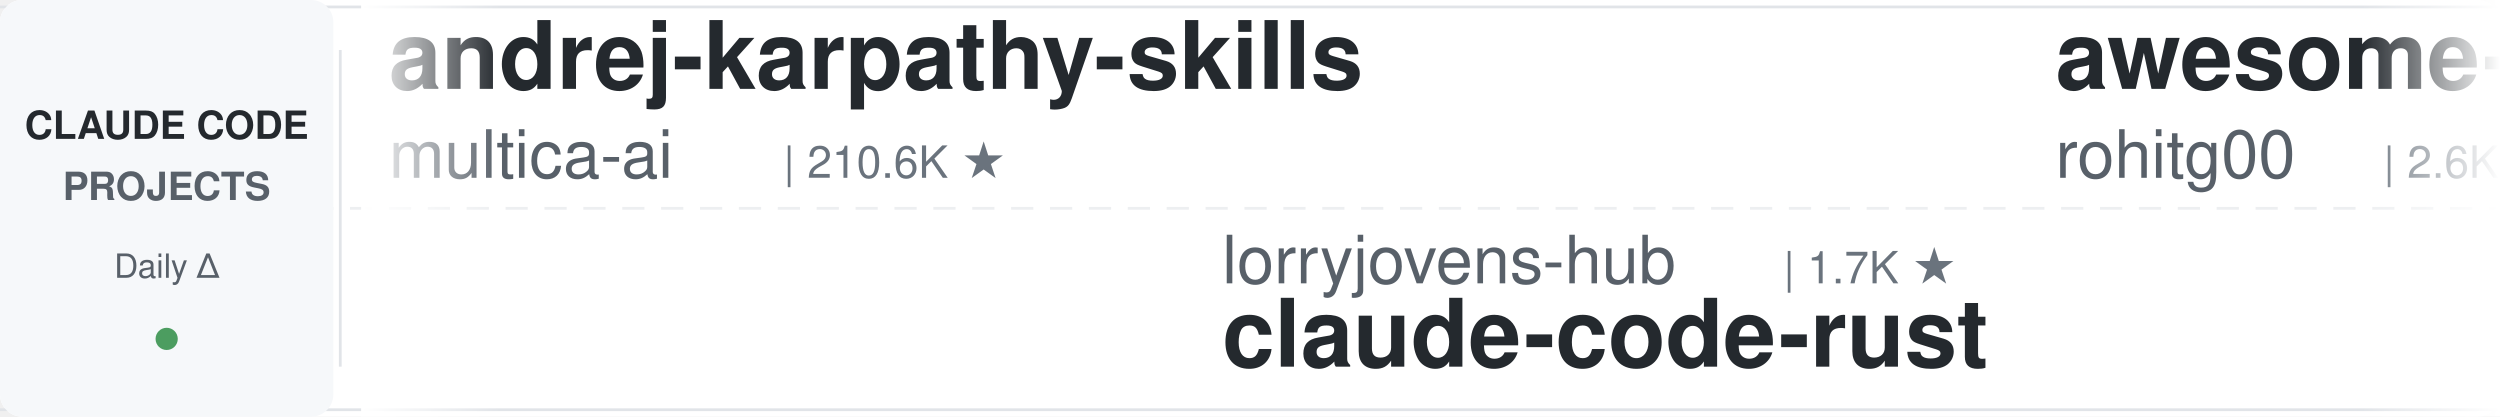
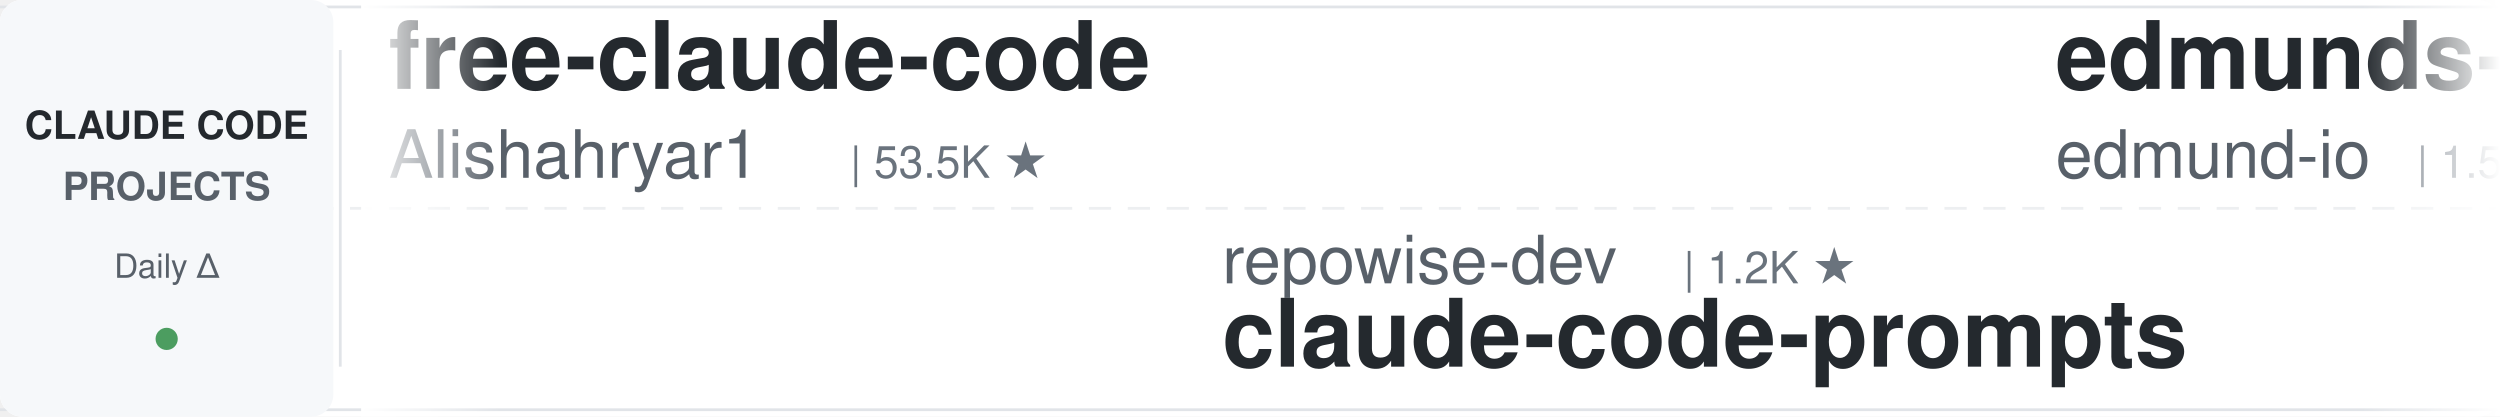
<svg xmlns="http://www.w3.org/2000/svg" width="900" height="150">
  <defs>
    <linearGradient id="leftFade" x1="0%" y1="0%" x2="100%" y2="0%">
      <stop offset="0%" style="stop-color:#ffffff;stop-opacity:1" />
      <stop offset="100%" style="stop-color:#ffffff;stop-opacity:0" />
    </linearGradient>
    <linearGradient id="rightFade" x1="0%" y1="0%" x2="100%" y2="0%">
      <stop offset="0%" style="stop-color:#ffffff;stop-opacity:0" />
      <stop offset="100%" style="stop-color:#ffffff;stop-opacity:1" />
    </linearGradient>
  </defs>
  <rect width="900" height="150" fill="#ffffff" rx="8" />
  <rect x="0" y="2" width="900" height="1" fill="#e1e4e8" />
  <rect x="0" y="147" width="900" height="1" fill="#e1e4e8" />
  <line x1="0" y1="75" x2="900" y2="75" stroke="#e1e4e8" stroke-width="1" stroke-dasharray="8 6" opacity="0.6" />
  <rect x="0" y="0" width="120" height="150" fill="#f6f8fa" rx="8" />
  <text x="60" y="50" font-family="-apple-system, BlinkMacSystemFont, 'Segoe UI', Helvetica, Arial, sans-serif" font-size="14" font-weight="600" fill="#24292e" text-anchor="middle">CLAUDE CODE</text>
  <text x="60" y="72" font-family="-apple-system, BlinkMacSystemFont, 'Segoe UI', Helvetica, Arial, sans-serif" font-size="14" font-weight="600" fill="#586069" text-anchor="middle">PROJECTS</text>
  <text x="60" y="100" font-family="-apple-system, BlinkMacSystemFont, 'Segoe UI', Helvetica, Arial, sans-serif" font-size="12" font-weight="500" fill="#586069" text-anchor="middle">Daily Δ</text>
  <circle cx="60" cy="122" r="4" fill="#22863a" opacity="0.8" />
  <rect x="122" y="18" width="1" height="114" fill="#e1e4e8" />
  <clipPath id="tickerClip">
    <rect x="130" y="0" width="770" height="150" />
  </clipPath>
  <g clip-path="url(#tickerClip)">
    <g id="tickerItems">
      <animateTransform attributeName="transform" attributeType="XML" type="translate" from="0 0" to="-3000 0" dur="54s" repeatCount="indefinite" />
      <g transform="translate(0, 0)">
-         <text x="140" y="32" font-family="-apple-system, BlinkMacSystemFont, 'Segoe UI', Helvetica, Arial, sans-serif" font-size="34" font-weight="600" fill="#24292e">andrej-karpathy-skills</text>
-         <text x="140" y="64" font-family="-apple-system, BlinkMacSystemFont, 'Segoe UI', Helvetica, Arial, sans-serif" font-size="24" font-weight="400" fill="#586069">multica-ai</text>
-         <text x="282" y="64" font-family="-apple-system, BlinkMacSystemFont, 'Segoe UI', Helvetica, Arial, sans-serif" font-size="16" font-weight="500" fill="#6a737d">| 210.6K ★</text>
+         <text x="140" y="32" font-family="-apple-system, BlinkMacSystemFont, 'Segoe UI', Helvetica, Arial, sans-serif" font-size="34" font-weight="600" fill="#24292e">free-claude-code</text>
+         <text x="140" y="64" font-family="-apple-system, BlinkMacSystemFont, 'Segoe UI', Helvetica, Arial, sans-serif" font-size="24" font-weight="400" fill="#586069">Alishahryar1</text>
+         <text x="306" y="64" font-family="-apple-system, BlinkMacSystemFont, 'Segoe UI', Helvetica, Arial, sans-serif" font-size="16" font-weight="500" fill="#6a737d">| 53.5K ★</text>
      </g>
      <g transform="translate(300, 0)">
-         <text x="140" y="102" font-family="-apple-system, BlinkMacSystemFont, 'Segoe UI', Helvetica, Arial, sans-serif" font-size="24" font-weight="400" fill="#586069">lorryjovens-hub</text>
-         <text x="342" y="102" font-family="-apple-system, BlinkMacSystemFont, 'Segoe UI', Helvetica, Arial, sans-serif" font-size="16" font-weight="500" fill="#6a737d">| 1.7K ★</text>
-         <text x="140" y="132" font-family="-apple-system, BlinkMacSystemFont, 'Segoe UI', Helvetica, Arial, sans-serif" font-size="34" font-weight="600" fill="#24292e">claude-code-rust</text>
+         <text x="140" y="102" font-family="-apple-system, BlinkMacSystemFont, 'Segoe UI', Helvetica, Arial, sans-serif" font-size="24" font-weight="400" fill="#586069">repowise-dev</text>
+         <text x="306" y="102" font-family="-apple-system, BlinkMacSystemFont, 'Segoe UI', Helvetica, Arial, sans-serif" font-size="16" font-weight="500" fill="#6a737d">| 1.2K ★</text>
+         <text x="140" y="132" font-family="-apple-system, BlinkMacSystemFont, 'Segoe UI', Helvetica, Arial, sans-serif" font-size="34" font-weight="600" fill="#24292e">claude-code-prompts</text>
      </g>
      <g transform="translate(600, 0)">
-         <text x="140" y="32" font-family="-apple-system, BlinkMacSystemFont, 'Segoe UI', Helvetica, Arial, sans-serif" font-size="34" font-weight="600" fill="#24292e">awesome-claude-code-tool...</text>
-         <text x="140" y="64" font-family="-apple-system, BlinkMacSystemFont, 'Segoe UI', Helvetica, Arial, sans-serif" font-size="24" font-weight="400" fill="#586069">rohitg00</text>
-         <text x="258" y="64" font-family="-apple-system, BlinkMacSystemFont, 'Segoe UI', Helvetica, Arial, sans-serif" font-size="16" font-weight="500" fill="#6a737d">| 2.6K ★</text>
+         <text x="140" y="32" font-family="-apple-system, BlinkMacSystemFont, 'Segoe UI', Helvetica, Arial, sans-serif" font-size="34" font-weight="600" fill="#24292e">edmunds-claude-code</text>
+         <text x="140" y="64" font-family="-apple-system, BlinkMacSystemFont, 'Segoe UI', Helvetica, Arial, sans-serif" font-size="24" font-weight="400" fill="#586069">edmund-io</text>
+         <text x="270" y="64" font-family="-apple-system, BlinkMacSystemFont, 'Segoe UI', Helvetica, Arial, sans-serif" font-size="16" font-weight="500" fill="#6a737d">| 1.5K ★</text>
      </g>
      <g transform="translate(900, 0)">
-         <text x="140" y="102" font-family="-apple-system, BlinkMacSystemFont, 'Segoe UI', Helvetica, Arial, sans-serif" font-size="24" font-weight="400" fill="#586069">LING71671</text>
-         <text x="270" y="102" font-family="-apple-system, BlinkMacSystemFont, 'Segoe UI', Helvetica, Arial, sans-serif" font-size="16" font-weight="500" fill="#6a737d">| 947 ★</text>
-         <text x="140" y="132" font-family="-apple-system, BlinkMacSystemFont, 'Segoe UI', Helvetica, Arial, sans-serif" font-size="34" font-weight="600" fill="#24292e">Open-ClaudeCode</text>
+         <text x="140" y="102" font-family="-apple-system, BlinkMacSystemFont, 'Segoe UI', Helvetica, Arial, sans-serif" font-size="24" font-weight="400" fill="#586069">xu-xiang</text>
+         <text x="258" y="102" font-family="-apple-system, BlinkMacSystemFont, 'Segoe UI', Helvetica, Arial, sans-serif" font-size="16" font-weight="500" fill="#6a737d">| 1.9K ★</text>
+         <text x="140" y="132" font-family="-apple-system, BlinkMacSystemFont, 'Segoe UI', Helvetica, Arial, sans-serif" font-size="34" font-weight="600" fill="#24292e">everything-claude-code-z...</text>
      </g>
      <g transform="translate(1200, 0)">
-         <text x="140" y="32" font-family="-apple-system, BlinkMacSystemFont, 'Segoe UI', Helvetica, Arial, sans-serif" font-size="34" font-weight="600" fill="#24292e">claude-code-tips</text>
-         <text x="140" y="64" font-family="-apple-system, BlinkMacSystemFont, 'Segoe UI', Helvetica, Arial, sans-serif" font-size="24" font-weight="400" fill="#586069">ykdojo</text>
-         <text x="234" y="64" font-family="-apple-system, BlinkMacSystemFont, 'Segoe UI', Helvetica, Arial, sans-serif" font-size="16" font-weight="500" fill="#6a737d">| 10.0K ★</text>
+         <text x="140" y="32" font-family="-apple-system, BlinkMacSystemFont, 'Segoe UI', Helvetica, Arial, sans-serif" font-size="34" font-weight="600" fill="#24292e">claude-code-cheat-sheet</text>
+         <text x="140" y="64" font-family="-apple-system, BlinkMacSystemFont, 'Segoe UI', Helvetica, Arial, sans-serif" font-size="24" font-weight="400" fill="#586069">Njengah</text>
+         <text x="246" y="64" font-family="-apple-system, BlinkMacSystemFont, 'Segoe UI', Helvetica, Arial, sans-serif" font-size="16" font-weight="500" fill="#6a737d">| 1.9K ★</text>
      </g>
      <g transform="translate(1500, 0)">
-         <text x="140" y="102" font-family="-apple-system, BlinkMacSystemFont, 'Segoe UI', Helvetica, Arial, sans-serif" font-size="24" font-weight="400" fill="#586069">Piebald-AI</text>
-         <text x="282" y="102" font-family="-apple-system, BlinkMacSystemFont, 'Segoe UI', Helvetica, Arial, sans-serif" font-size="16" font-weight="500" fill="#6a737d">| 12.6K ★</text>
-         <text x="140" y="132" font-family="-apple-system, BlinkMacSystemFont, 'Segoe UI', Helvetica, Arial, sans-serif" font-size="34" font-weight="600" fill="#24292e">claude-code-system-promp...</text>
+         <text x="140" y="102" font-family="-apple-system, BlinkMacSystemFont, 'Segoe UI', Helvetica, Arial, sans-serif" font-size="24" font-weight="400" fill="#586069">https-deeplearning-ai</text>
+         <text x="414" y="102" font-family="-apple-system, BlinkMacSystemFont, 'Segoe UI', Helvetica, Arial, sans-serif" font-size="16" font-weight="500" fill="#6a737d">| 546 ★</text>
+         <text x="140" y="132" font-family="-apple-system, BlinkMacSystemFont, 'Segoe UI', Helvetica, Arial, sans-serif" font-size="34" font-weight="600" fill="#24292e">sc-claude-code-files</text>
      </g>
      <g transform="translate(1800, 0)">
-         <text x="140" y="32" font-family="-apple-system, BlinkMacSystemFont, 'Segoe UI', Helvetica, Arial, sans-serif" font-size="34" font-weight="600" fill="#24292e">claude-code-best-practic...</text>
-         <text x="140" y="64" font-family="-apple-system, BlinkMacSystemFont, 'Segoe UI', Helvetica, Arial, sans-serif" font-size="24" font-weight="400" fill="#586069">shanraisshan</text>
-         <text x="306" y="64" font-family="-apple-system, BlinkMacSystemFont, 'Segoe UI', Helvetica, Arial, sans-serif" font-size="16" font-weight="500" fill="#6a737d">| 65.7K ★</text>
+         <text x="140" y="32" font-family="-apple-system, BlinkMacSystemFont, 'Segoe UI', Helvetica, Arial, sans-serif" font-size="34" font-weight="600" fill="#24292e">Claude-Code-Usage-Monito...</text>
+         <text x="140" y="64" font-family="-apple-system, BlinkMacSystemFont, 'Segoe UI', Helvetica, Arial, sans-serif" font-size="24" font-weight="400" fill="#586069">Maciek-roboblog</text>
+         <text x="342" y="64" font-family="-apple-system, BlinkMacSystemFont, 'Segoe UI', Helvetica, Arial, sans-serif" font-size="16" font-weight="500" fill="#6a737d">| 8.7K ★</text>
      </g>
      <g transform="translate(2100, 0)">
-         <text x="140" y="102" font-family="-apple-system, BlinkMacSystemFont, 'Segoe UI', Helvetica, Arial, sans-serif" font-size="24" font-weight="400" fill="#586069">VoltAgent</text>
-         <text x="270" y="102" font-family="-apple-system, BlinkMacSystemFont, 'Segoe UI', Helvetica, Arial, sans-serif" font-size="16" font-weight="500" fill="#6a737d">| 24.9K ★</text>
-         <text x="140" y="132" font-family="-apple-system, BlinkMacSystemFont, 'Segoe UI', Helvetica, Arial, sans-serif" font-size="34" font-weight="600" fill="#24292e">awesome-claude-code-suba...</text>
+         <text x="140" y="102" font-family="-apple-system, BlinkMacSystemFont, 'Segoe UI', Helvetica, Arial, sans-serif" font-size="24" font-weight="400" fill="#586069">oboard</text>
+         <text x="234" y="102" font-family="-apple-system, BlinkMacSystemFont, 'Segoe UI', Helvetica, Arial, sans-serif" font-size="16" font-weight="500" fill="#6a737d">| 3.3K ★</text>
+         <text x="140" y="132" font-family="-apple-system, BlinkMacSystemFont, 'Segoe UI', Helvetica, Arial, sans-serif" font-size="34" font-weight="600" fill="#24292e">claude-code-rev</text>
      </g>
      <g transform="translate(2400, 0)">
-         <text x="140" y="32" font-family="-apple-system, BlinkMacSystemFont, 'Segoe UI', Helvetica, Arial, sans-serif" font-size="34" font-weight="600" fill="#24292e">claude-code-guide</text>
-         <text x="140" y="64" font-family="-apple-system, BlinkMacSystemFont, 'Segoe UI', Helvetica, Arial, sans-serif" font-size="24" font-weight="400" fill="#586069">zebbern</text>
-         <text x="246" y="64" font-family="-apple-system, BlinkMacSystemFont, 'Segoe UI', Helvetica, Arial, sans-serif" font-size="16" font-weight="500" fill="#6a737d">| 4.6K ★</text>
+         <text x="140" y="32" font-family="-apple-system, BlinkMacSystemFont, 'Segoe UI', Helvetica, Arial, sans-serif" font-size="34" font-weight="600" fill="#24292e">awesome-claude-code-suba...</text>
+         <text x="140" y="64" font-family="-apple-system, BlinkMacSystemFont, 'Segoe UI', Helvetica, Arial, sans-serif" font-size="24" font-weight="400" fill="#586069">VoltAgent</text>
+         <text x="270" y="64" font-family="-apple-system, BlinkMacSystemFont, 'Segoe UI', Helvetica, Arial, sans-serif" font-size="16" font-weight="500" fill="#6a737d">| 24.9K ★</text>
      </g>
      <g transform="translate(2700, 0)">
-         <text x="140" y="102" font-family="-apple-system, BlinkMacSystemFont, 'Segoe UI', Helvetica, Arial, sans-serif" font-size="24" font-weight="400" fill="#586069">daymade</text>
-         <text x="246" y="102" font-family="-apple-system, BlinkMacSystemFont, 'Segoe UI', Helvetica, Arial, sans-serif" font-size="16" font-weight="500" fill="#6a737d">| 1.4K ★</text>
-         <text x="140" y="132" font-family="-apple-system, BlinkMacSystemFont, 'Segoe UI', Helvetica, Arial, sans-serif" font-size="34" font-weight="600" fill="#24292e">claude-code-skills</text>
+         <text x="140" y="102" font-family="-apple-system, BlinkMacSystemFont, 'Segoe UI', Helvetica, Arial, sans-serif" font-size="24" font-weight="400" fill="#586069">AprilNEA</text>
+         <text x="258" y="102" font-family="-apple-system, BlinkMacSystemFont, 'Segoe UI', Helvetica, Arial, sans-serif" font-size="16" font-weight="500" fill="#6a737d">| 392 ★</text>
+         <text x="140" y="132" font-family="-apple-system, BlinkMacSystemFont, 'Segoe UI', Helvetica, Arial, sans-serif" font-size="34" font-weight="600" fill="#24292e">claude-code-source</text>
      </g>
      <g transform="translate(3000, 0)">
-         <text x="140" y="32" font-family="-apple-system, BlinkMacSystemFont, 'Segoe UI', Helvetica, Arial, sans-serif" font-size="34" font-weight="600" fill="#24292e">andrej-karpathy-skills</text>
-         <text x="140" y="64" font-family="-apple-system, BlinkMacSystemFont, 'Segoe UI', Helvetica, Arial, sans-serif" font-size="24" font-weight="400" fill="#586069">multica-ai</text>
-         <text x="282" y="64" font-family="-apple-system, BlinkMacSystemFont, 'Segoe UI', Helvetica, Arial, sans-serif" font-size="16" font-weight="500" fill="#6a737d">| 210.6K ★</text>
+         <text x="140" y="32" font-family="-apple-system, BlinkMacSystemFont, 'Segoe UI', Helvetica, Arial, sans-serif" font-size="34" font-weight="600" fill="#24292e">free-claude-code</text>
+         <text x="140" y="64" font-family="-apple-system, BlinkMacSystemFont, 'Segoe UI', Helvetica, Arial, sans-serif" font-size="24" font-weight="400" fill="#586069">Alishahryar1</text>
+         <text x="306" y="64" font-family="-apple-system, BlinkMacSystemFont, 'Segoe UI', Helvetica, Arial, sans-serif" font-size="16" font-weight="500" fill="#6a737d">| 53.5K ★</text>
      </g>
      <g transform="translate(3300, 0)">
-         <text x="140" y="102" font-family="-apple-system, BlinkMacSystemFont, 'Segoe UI', Helvetica, Arial, sans-serif" font-size="24" font-weight="400" fill="#586069">lorryjovens-hub</text>
-         <text x="342" y="102" font-family="-apple-system, BlinkMacSystemFont, 'Segoe UI', Helvetica, Arial, sans-serif" font-size="16" font-weight="500" fill="#6a737d">| 1.7K ★</text>
-         <text x="140" y="132" font-family="-apple-system, BlinkMacSystemFont, 'Segoe UI', Helvetica, Arial, sans-serif" font-size="34" font-weight="600" fill="#24292e">claude-code-rust</text>
+         <text x="140" y="102" font-family="-apple-system, BlinkMacSystemFont, 'Segoe UI', Helvetica, Arial, sans-serif" font-size="24" font-weight="400" fill="#586069">repowise-dev</text>
+         <text x="306" y="102" font-family="-apple-system, BlinkMacSystemFont, 'Segoe UI', Helvetica, Arial, sans-serif" font-size="16" font-weight="500" fill="#6a737d">| 1.2K ★</text>
+         <text x="140" y="132" font-family="-apple-system, BlinkMacSystemFont, 'Segoe UI', Helvetica, Arial, sans-serif" font-size="34" font-weight="600" fill="#24292e">claude-code-prompts</text>
      </g>
      <g transform="translate(3600, 0)">
-         <text x="140" y="32" font-family="-apple-system, BlinkMacSystemFont, 'Segoe UI', Helvetica, Arial, sans-serif" font-size="34" font-weight="600" fill="#24292e">awesome-claude-code-tool...</text>
-         <text x="140" y="64" font-family="-apple-system, BlinkMacSystemFont, 'Segoe UI', Helvetica, Arial, sans-serif" font-size="24" font-weight="400" fill="#586069">rohitg00</text>
-         <text x="258" y="64" font-family="-apple-system, BlinkMacSystemFont, 'Segoe UI', Helvetica, Arial, sans-serif" font-size="16" font-weight="500" fill="#6a737d">| 2.6K ★</text>
+         <text x="140" y="32" font-family="-apple-system, BlinkMacSystemFont, 'Segoe UI', Helvetica, Arial, sans-serif" font-size="34" font-weight="600" fill="#24292e">edmunds-claude-code</text>
+         <text x="140" y="64" font-family="-apple-system, BlinkMacSystemFont, 'Segoe UI', Helvetica, Arial, sans-serif" font-size="24" font-weight="400" fill="#586069">edmund-io</text>
+         <text x="270" y="64" font-family="-apple-system, BlinkMacSystemFont, 'Segoe UI', Helvetica, Arial, sans-serif" font-size="16" font-weight="500" fill="#6a737d">| 1.5K ★</text>
      </g>
      <g transform="translate(3900, 0)">
-         <text x="140" y="102" font-family="-apple-system, BlinkMacSystemFont, 'Segoe UI', Helvetica, Arial, sans-serif" font-size="24" font-weight="400" fill="#586069">LING71671</text>
-         <text x="270" y="102" font-family="-apple-system, BlinkMacSystemFont, 'Segoe UI', Helvetica, Arial, sans-serif" font-size="16" font-weight="500" fill="#6a737d">| 947 ★</text>
-         <text x="140" y="132" font-family="-apple-system, BlinkMacSystemFont, 'Segoe UI', Helvetica, Arial, sans-serif" font-size="34" font-weight="600" fill="#24292e">Open-ClaudeCode</text>
+         <text x="140" y="102" font-family="-apple-system, BlinkMacSystemFont, 'Segoe UI', Helvetica, Arial, sans-serif" font-size="24" font-weight="400" fill="#586069">xu-xiang</text>
+         <text x="258" y="102" font-family="-apple-system, BlinkMacSystemFont, 'Segoe UI', Helvetica, Arial, sans-serif" font-size="16" font-weight="500" fill="#6a737d">| 1.9K ★</text>
+         <text x="140" y="132" font-family="-apple-system, BlinkMacSystemFont, 'Segoe UI', Helvetica, Arial, sans-serif" font-size="34" font-weight="600" fill="#24292e">everything-claude-code-z...</text>
      </g>
    </g>
  </g>
  <rect x="130" y="0" width="50" height="150" fill="url(#leftFade)" />
  <rect x="850" y="0" width="50" height="150" fill="url(#rightFade)" />
</svg>
